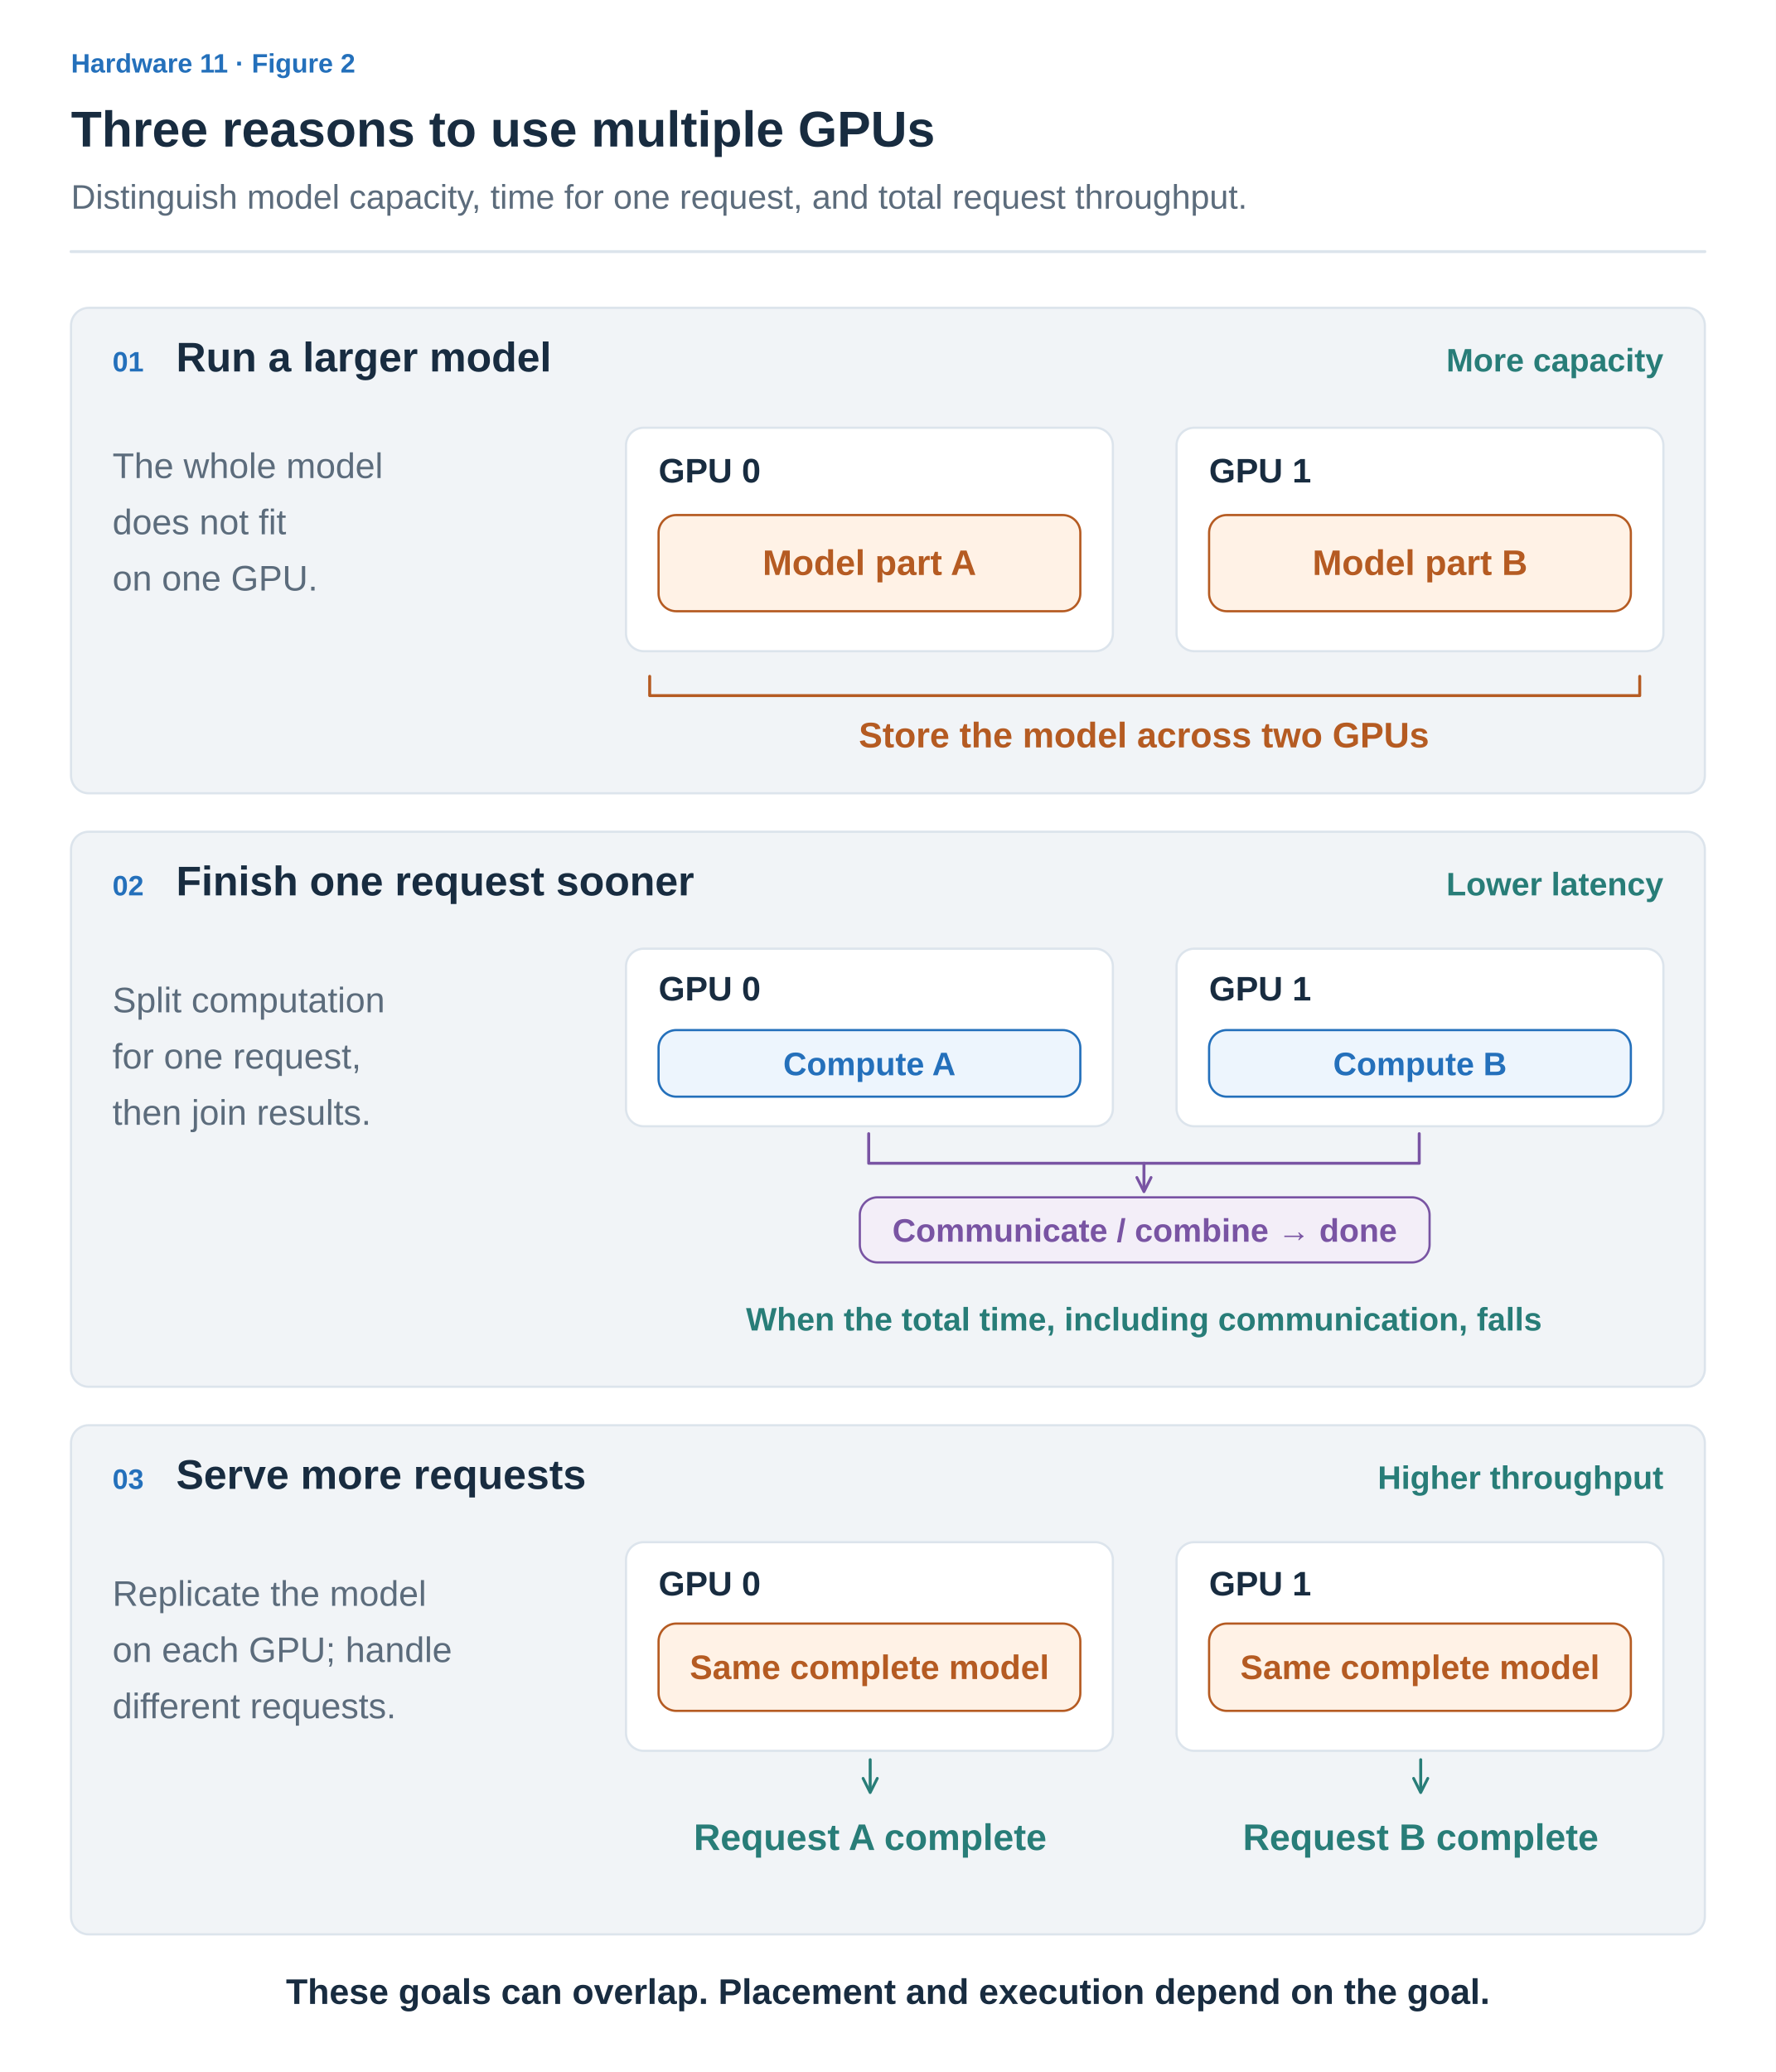
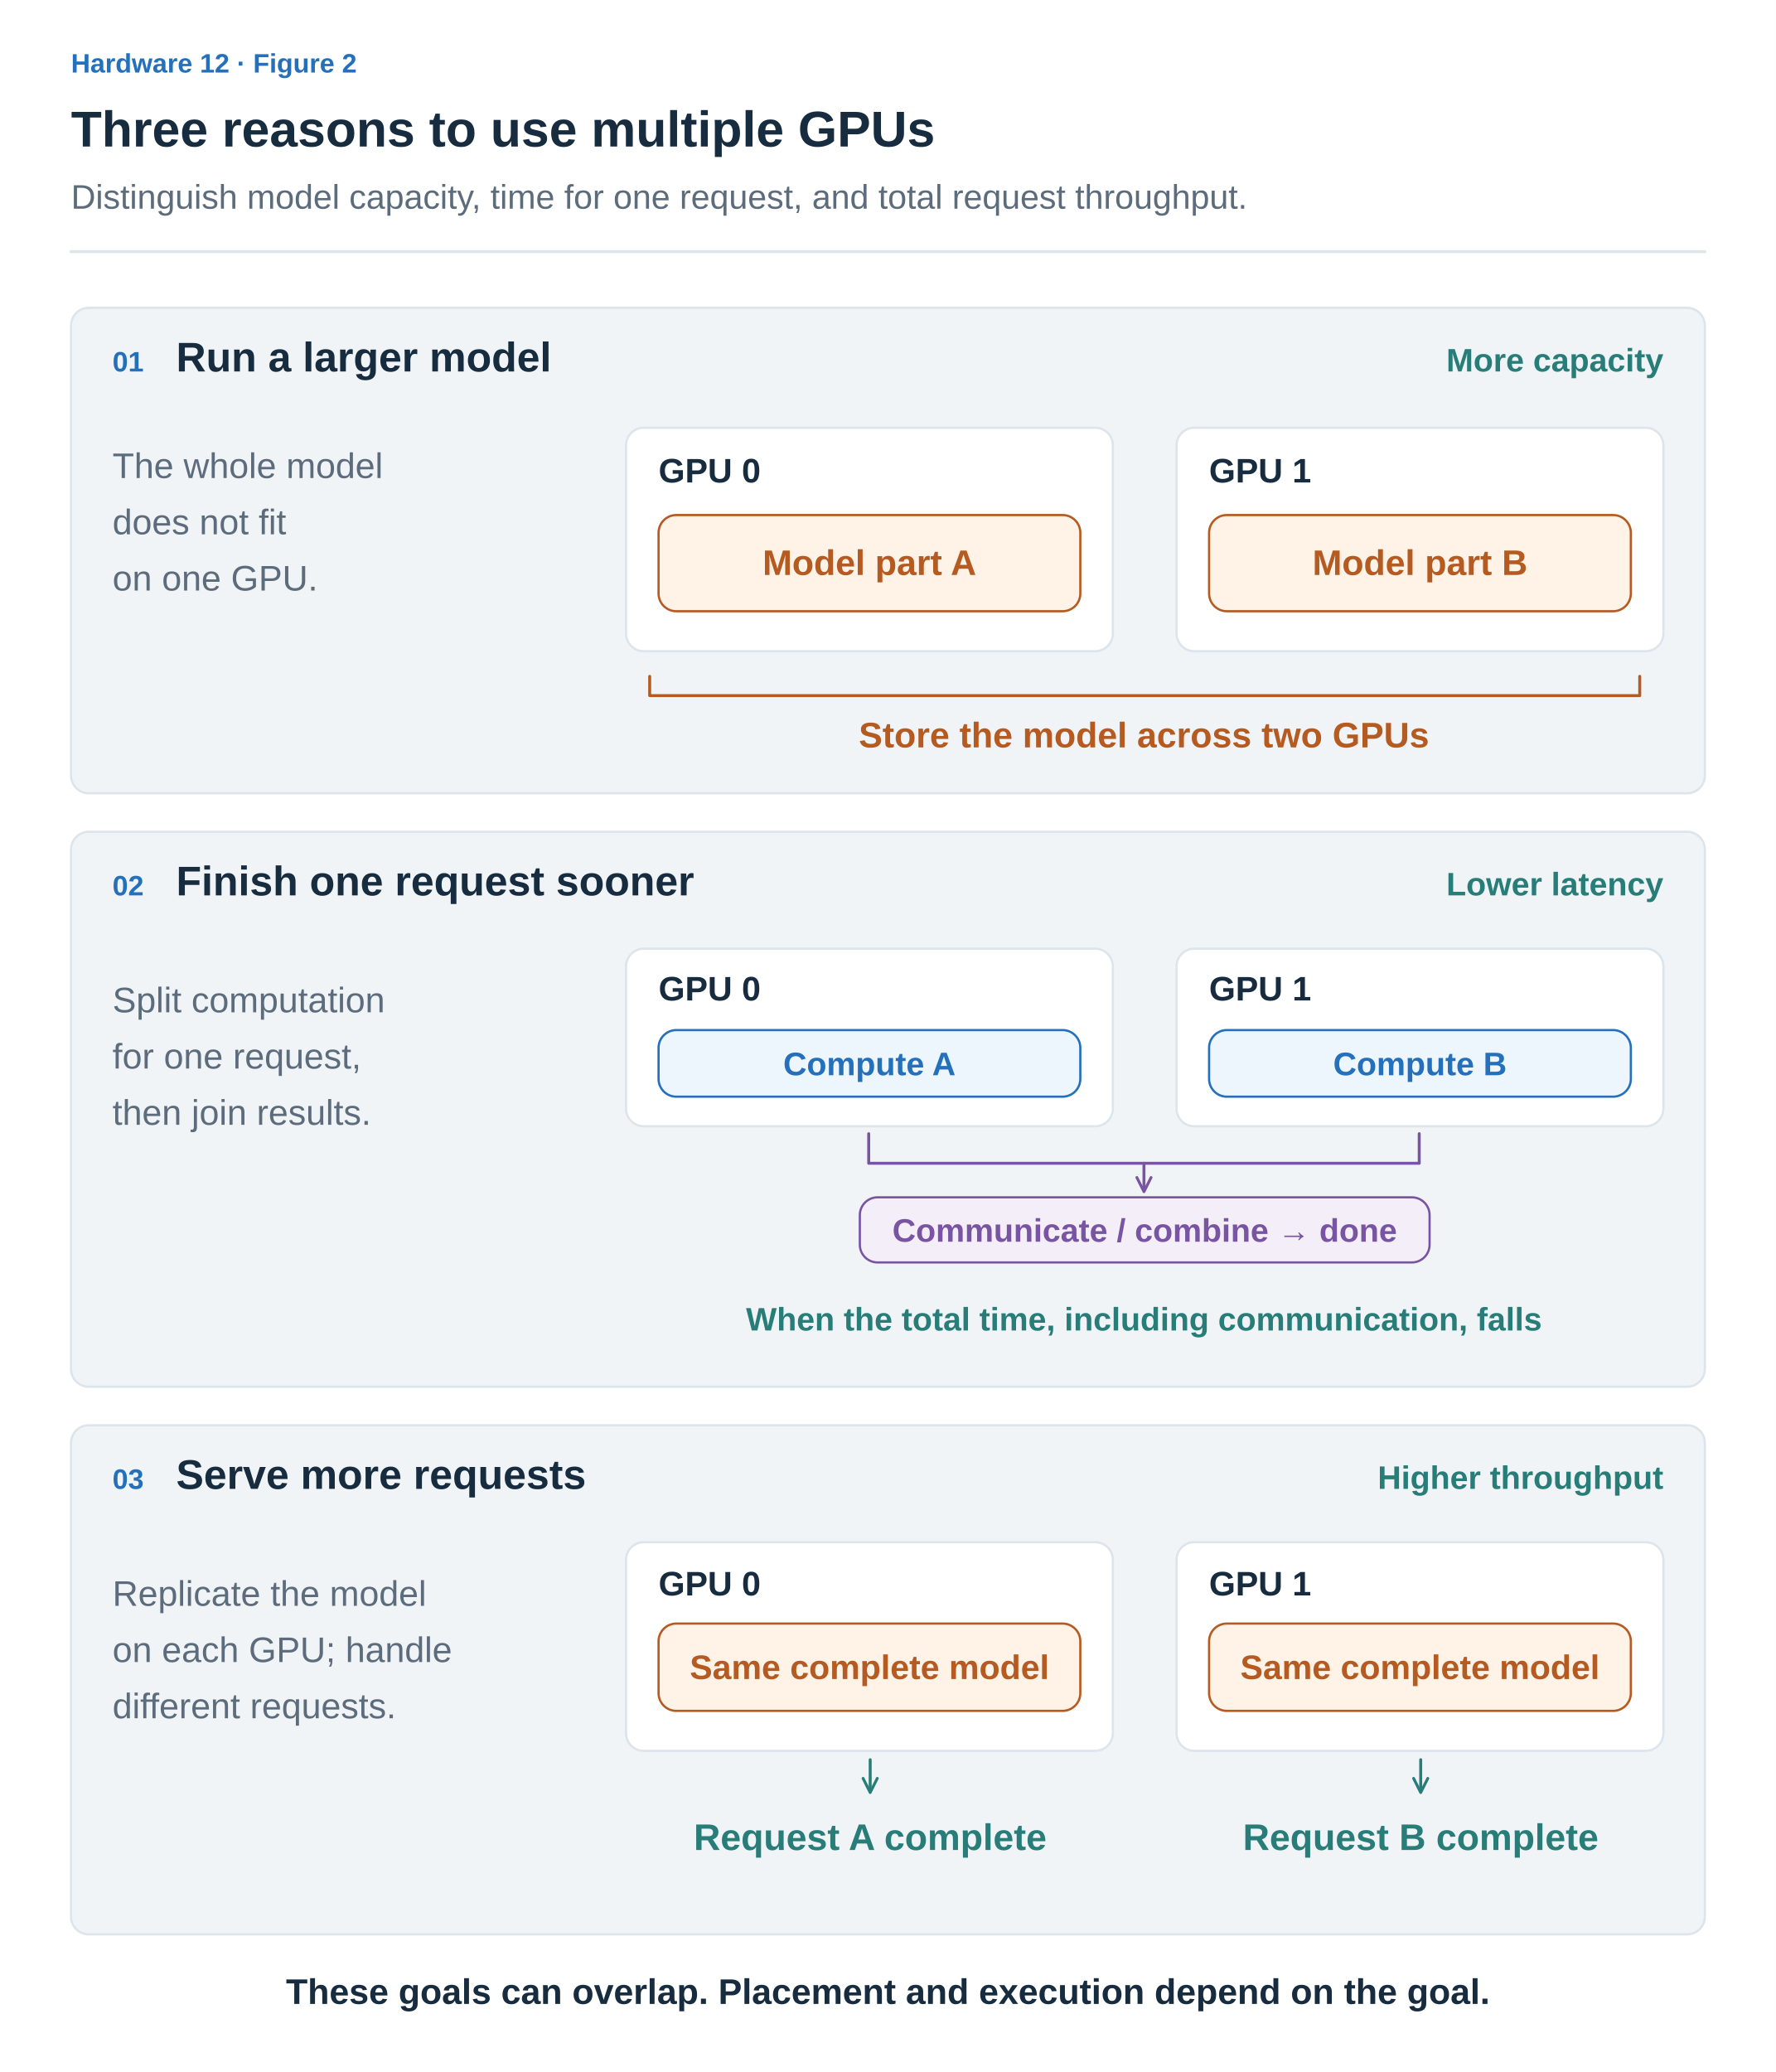
<svg xmlns="http://www.w3.org/2000/svg" width="1200" height="1400" viewBox="0 0 1200 1400" role="img" aria-labelledby="title desc">
  <defs>
    <marker id="muted" viewBox="0 0 10 10" refX="8" refY="5" markerWidth="6" markerHeight="6" orient="auto">
      <path d="M1 1 L9 5 L1 9" fill="none" stroke="#5C6C7C" stroke-width="1.6" />
    </marker>
    <marker id="blue" viewBox="0 0 10 10" refX="8" refY="5" markerWidth="6" markerHeight="6" orient="auto">
      <path d="M1 1 L9 5 L1 9" fill="none" stroke="#2470BB" stroke-width="1.6" />
    </marker>
    <marker id="orange" viewBox="0 0 10 10" refX="8" refY="5" markerWidth="6" markerHeight="6" orient="auto">
      <path d="M1 1 L9 5 L1 9" fill="none" stroke="#B55B22" stroke-width="1.6" />
    </marker>
    <marker id="teal" viewBox="0 0 10 10" refX="8" refY="5" markerWidth="6" markerHeight="6" orient="auto">
      <path d="M1 1 L9 5 L1 9" fill="none" stroke="#287D78" stroke-width="1.6" />
    </marker>
    <marker id="purple" viewBox="0 0 10 10" refX="8" refY="5" markerWidth="6" markerHeight="6" orient="auto">
      <path d="M1 1 L9 5 L1 9" fill="none" stroke="#7954A3" stroke-width="1.6" />
    </marker>
  </defs>
  <style>text{font-family:Arial,"Apple SD Gothic Neo","Noto Sans KR",sans-serif}path{stroke-linecap:round;stroke-linejoin:round}</style>
  <rect width="1200" height="1400" fill="white" />
-   <text x="48" y="49" fill="#2470BB" font-size="18" font-weight="600" text-anchor="start">Hardware 11 · Figure 2</text>
+   <text x="48" y="49" fill="#2470BB" font-size="18" font-weight="600" text-anchor="start">Hardware 12 · Figure 2</text>
  <text x="48" y="99" fill="#182C40" font-size="34" font-weight="700" text-anchor="start">Three reasons to use multiple GPUs</text>
  <text x="48" y="141" fill="#5C6C7C" font-size="23" font-weight="400" text-anchor="start">Distinguish model capacity, time for one request, and total request throughput.</text>
  <path d="M48,170 H1152" fill="none" stroke="#DCE4EC" stroke-width="2" />
  <rect x="48" y="208" width="1104" height="328" rx="12" fill="#F1F4F7" stroke="#DCE4EC" stroke-width="1.5" />
  <text x="76" y="251" fill="#2470BB" font-size="19" font-weight="600" text-anchor="start">01</text>
  <text x="119" y="251" fill="#182C40" font-size="28" font-weight="700" text-anchor="start">Run a larger model</text>
  <text x="1124" y="251" fill="#287D78" font-size="22" font-weight="600" text-anchor="end">More capacity</text>
  <rect x="48" y="562" width="1104" height="375" rx="12" fill="#F1F4F7" stroke="#DCE4EC" stroke-width="1.5" />
  <text x="76" y="605" fill="#2470BB" font-size="19" font-weight="600" text-anchor="start">02</text>
  <text x="119" y="605" fill="#182C40" font-size="28" font-weight="700" text-anchor="start">Finish one request sooner</text>
  <text x="1124" y="605" fill="#287D78" font-size="22" font-weight="600" text-anchor="end">Lower latency</text>
  <rect x="48" y="963" width="1104" height="344" rx="12" fill="#F1F4F7" stroke="#DCE4EC" stroke-width="1.5" />
  <text x="76" y="1006" fill="#2470BB" font-size="19" font-weight="600" text-anchor="start">03</text>
  <text x="119" y="1006" fill="#182C40" font-size="28" font-weight="700" text-anchor="start">Serve more requests</text>
  <text x="1124" y="1006" fill="#287D78" font-size="22" font-weight="600" text-anchor="end">Higher throughput</text>
  <text x="76" y="323" fill="#5C6C7C" font-size="24" font-weight="400" text-anchor="start">The whole model</text>
  <text x="76" y="361" fill="#5C6C7C" font-size="24" font-weight="400" text-anchor="start">does not fit</text>
  <text x="76" y="399" fill="#5C6C7C" font-size="24" font-weight="400" text-anchor="start">on one GPU.</text>
  <rect x="423" y="289" width="329" height="151" rx="12" fill="#FFFFFF" stroke="#DCE4EC" stroke-width="1.5" />
  <text x="445" y="326" fill="#182C40" font-size="23" font-weight="700" text-anchor="start">GPU 0</text>
  <rect x="445" y="348" width="285" height="65" rx="12" fill="#FFF2E6" stroke="#B55B22" stroke-width="1.5" />
  <text x="587.5" y="388.5" fill="#B55B22" font-size="24" font-weight="600" text-anchor="middle">Model part A</text>
  <rect x="795" y="289" width="329" height="151" rx="12" fill="#FFFFFF" stroke="#DCE4EC" stroke-width="1.5" />
  <text x="817" y="326" fill="#182C40" font-size="23" font-weight="700" text-anchor="start">GPU 1</text>
  <rect x="817" y="348" width="285" height="65" rx="12" fill="#FFF2E6" stroke="#B55B22" stroke-width="1.5" />
  <text x="959.5" y="388.5" fill="#B55B22" font-size="24" font-weight="600" text-anchor="middle">Model part B</text>
  <path d="M439,457 V470 H1108 V457" fill="none" stroke="#B55B22" stroke-width="2" />
  <text x="773" y="505" fill="#B55B22" font-size="24" font-weight="600" text-anchor="middle">Store the model across two GPUs</text>
  <text x="76" y="684" fill="#5C6C7C" font-size="24" font-weight="400" text-anchor="start">Split computation</text>
  <text x="76" y="722" fill="#5C6C7C" font-size="24" font-weight="400" text-anchor="start">for one request,</text>
  <text x="76" y="760" fill="#5C6C7C" font-size="24" font-weight="400" text-anchor="start">then join results.</text>
  <rect x="423" y="641" width="329" height="120" rx="12" fill="#FFFFFF" stroke="#DCE4EC" stroke-width="1.5" />
  <text x="445" y="676" fill="#182C40" font-size="23" font-weight="700" text-anchor="start">GPU 0</text>
  <rect x="445" y="696" width="285" height="45" rx="12" fill="#EDF5FD" stroke="#2470BB" stroke-width="1.5" />
  <text x="587.5" y="726.5" fill="#2470BB" font-size="22" font-weight="600" text-anchor="middle">Compute A</text>
  <rect x="795" y="641" width="329" height="120" rx="12" fill="#FFFFFF" stroke="#DCE4EC" stroke-width="1.5" />
  <text x="817" y="676" fill="#182C40" font-size="23" font-weight="700" text-anchor="start">GPU 1</text>
  <rect x="817" y="696" width="285" height="45" rx="12" fill="#EDF5FD" stroke="#2470BB" stroke-width="1.5" />
  <text x="959.5" y="726.5" fill="#2470BB" font-size="22" font-weight="600" text-anchor="middle">Compute B</text>
  <path d="M587,766 V786 H773 V804" fill="none" stroke="#7954A3" stroke-width="2" marker-end="url(#purple)" />
  <path d="M959,766 V786 H773" fill="none" stroke="#7954A3" stroke-width="2" />
  <rect x="581" y="809" width="385" height="44" rx="12" fill="#F3EEF8" stroke="#7954A3" stroke-width="1.5" />
  <text x="773.5" y="839.0" fill="#7954A3" font-size="22" font-weight="600" text-anchor="middle">Communicate / combine → done</text>
  <text x="773" y="899" fill="#287D78" font-size="22" font-weight="600" text-anchor="middle">When the total time, including communication, falls</text>
  <text x="76" y="1085" fill="#5C6C7C" font-size="24" font-weight="400" text-anchor="start">Replicate the model</text>
  <text x="76" y="1123" fill="#5C6C7C" font-size="24" font-weight="400" text-anchor="start">on each GPU; handle</text>
  <text x="76" y="1161" fill="#5C6C7C" font-size="24" font-weight="400" text-anchor="start">different requests.</text>
  <rect x="423" y="1042" width="329" height="141" rx="12" fill="#FFFFFF" stroke="#DCE4EC" stroke-width="1.5" />
  <text x="445" y="1078" fill="#182C40" font-size="23" font-weight="700" text-anchor="start">GPU 0</text>
  <rect x="445" y="1097" width="285" height="59" rx="12" fill="#FFF2E6" stroke="#B55B22" stroke-width="1.5" />
  <text x="587.5" y="1134.5" fill="#B55B22" font-size="23" font-weight="600" text-anchor="middle">Same complete model</text>
  <path d="M588,1189 L588,1210" fill="none" stroke="#287D78" stroke-width="2" marker-end="url(#teal)" />
  <text x="588" y="1250" fill="#287D78" font-size="25" font-weight="600" text-anchor="middle">Request A complete</text>
  <rect x="795" y="1042" width="329" height="141" rx="12" fill="#FFFFFF" stroke="#DCE4EC" stroke-width="1.5" />
  <text x="817" y="1078" fill="#182C40" font-size="23" font-weight="700" text-anchor="start">GPU 1</text>
  <rect x="817" y="1097" width="285" height="59" rx="12" fill="#FFF2E6" stroke="#B55B22" stroke-width="1.5" />
  <text x="959.5" y="1134.5" fill="#B55B22" font-size="23" font-weight="600" text-anchor="middle">Same complete model</text>
  <path d="M960,1189 L960,1210" fill="none" stroke="#287D78" stroke-width="2" marker-end="url(#teal)" />
  <text x="960" y="1250" fill="#287D78" font-size="25" font-weight="600" text-anchor="middle">Request B complete</text>
  <text x="600" y="1354" fill="#182C40" font-size="24" font-weight="600" text-anchor="middle">These goals can overlap. Placement and execution depend on the goal.</text>
</svg>
